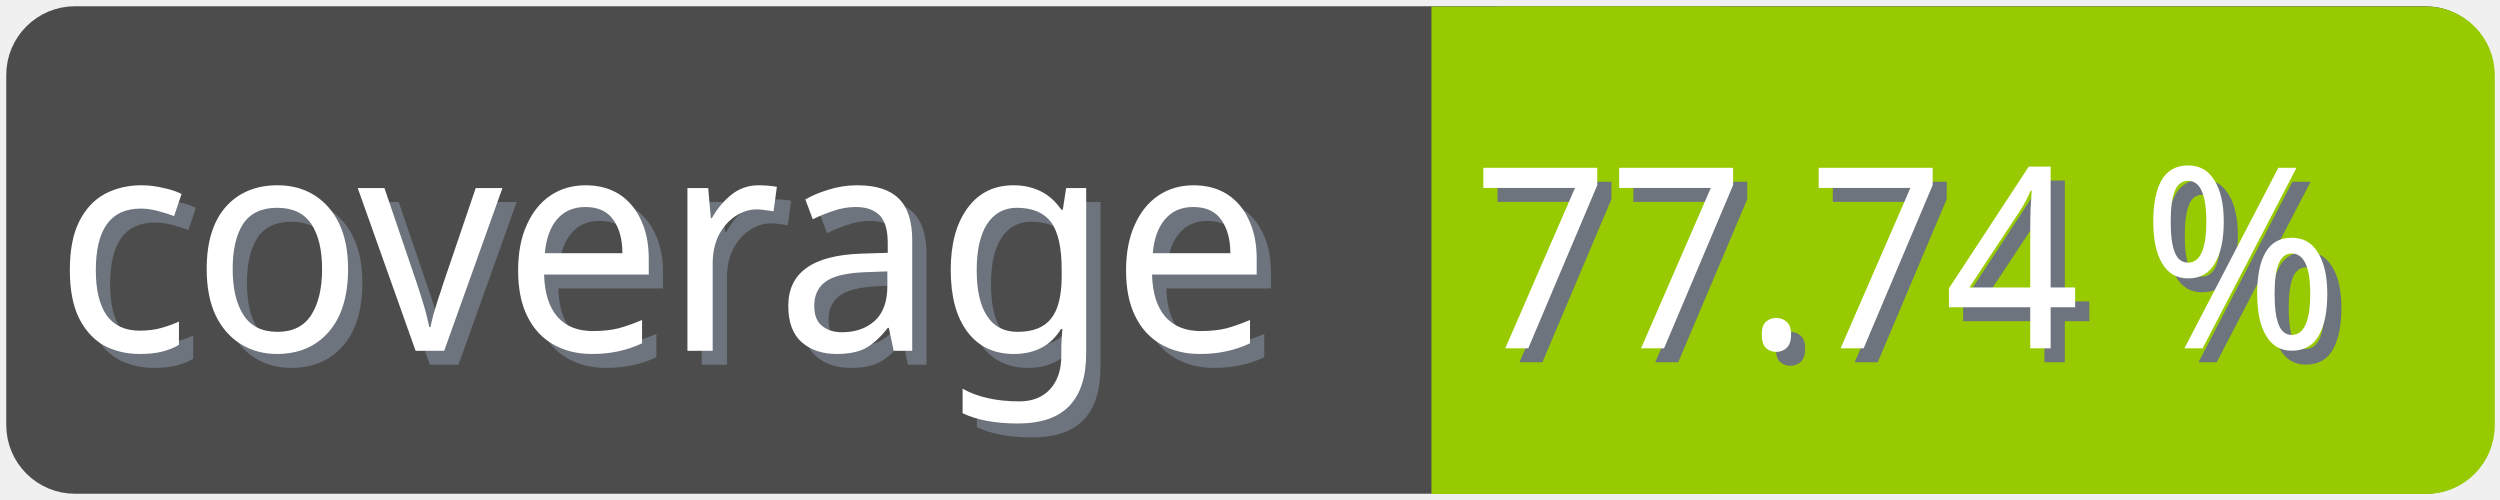
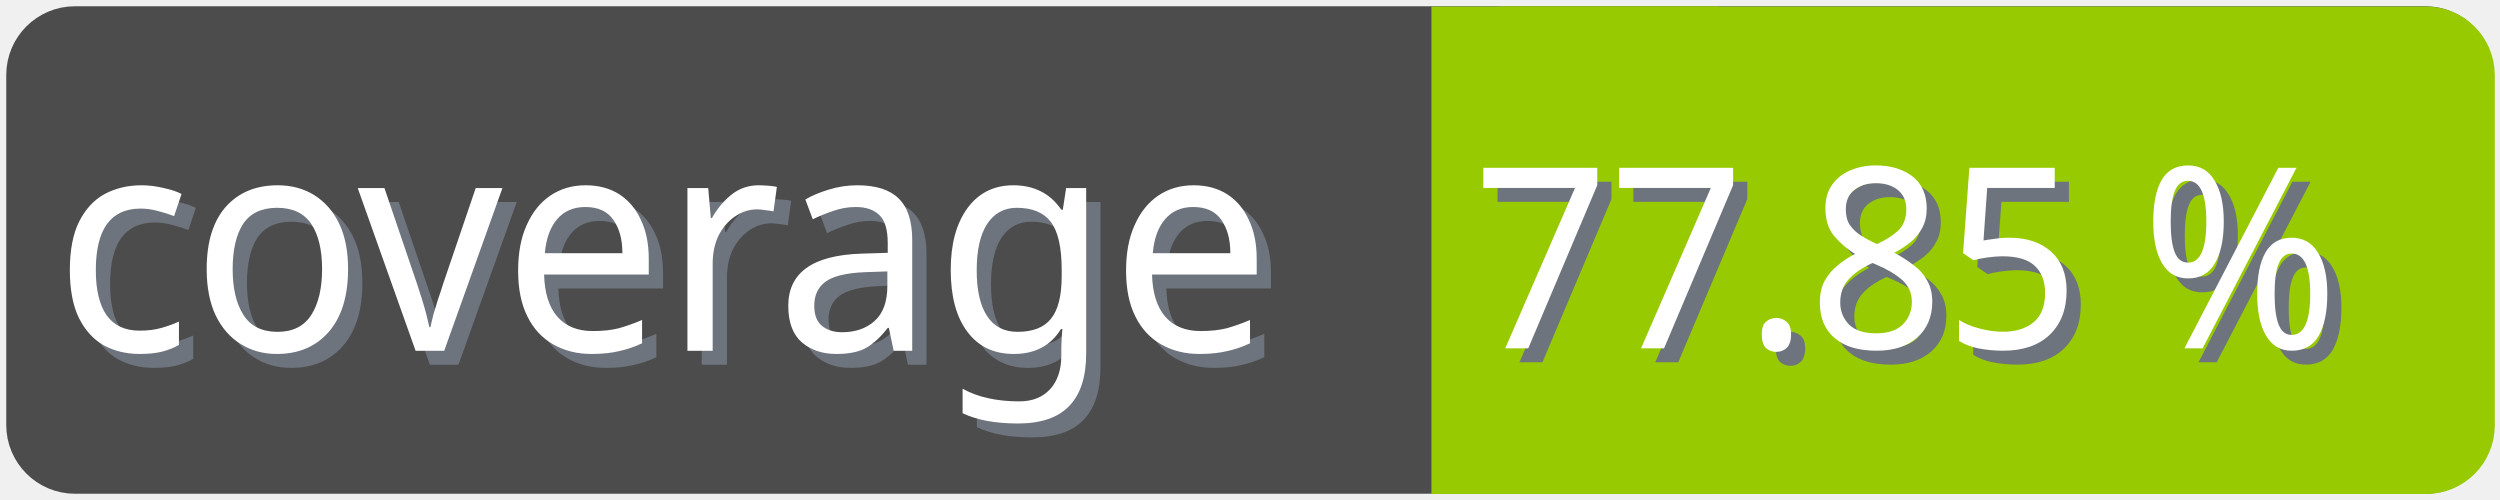
<svg xmlns="http://www.w3.org/2000/svg" width="100" height="20">
  <g>
    <rect fill="none" id="canvas_background" height="22" width="102" y="-1" x="-1" />
  </g>
  <g>
    <rect rx="2" id="svg_1" height="18" width="98" y="1" x="1" stroke-width="1.5" stroke="#4c4c4c" fill="#4c4c4c" />
    <text transform="matrix(0.95, 0, 0, 1.01133, 0.0809801, -0.0237383)" font-weight="normal" xml:space="preserve" text-anchor="start" font-family="'Trebuchet MS', Gadget, sans-serif" font-size="12" id="svg_8" y="14.45" x="2.8" stroke-width="0" stroke="#4c4c4c" fill="#6e747d">coverage</text>
    <text transform="matrix(0.95, 0, 0, 1.01133, 0.0809801, -0.0237383)" font-weight="normal" xml:space="preserve" text-anchor="start" font-family="'Trebuchet MS', Gadget, sans-serif" font-size="12" id="svg_3" y="13.9" x="2.2" stroke-width="0" stroke="#4c4c4c" fill="#ffffff">coverage</text>
    <rect rx="2" id="svg_5" height="18" width="40.905" y="1.011" x="58.137" stroke-width="1.5" stroke="#97ca00" fill="#97ca00" />
    <rect id="svg_7" height="18" width="10" y="1.011" x="58.008" stroke-width="1.5" stroke="#97ca00" fill="#97ca00" />
-     <text transform="matrix(0.95, 0, 0, 1.01133, 0.0809801, -0.0237383)" font-weight="normal" xml:space="preserve" text-anchor="end" font-family="'Trebuchet MS', Gadget, sans-serif" font-size="10" id="svg_10" y="14.35" x="99" stroke-width="0" stroke="#4c4c4c" fill="#6e747d">77.74 %</text>
-     <text transform="matrix(0.95, 0, 0, 1.01133, 0.0809801, -0.0237383)" font-weight="normal" xml:space="preserve" text-anchor="end" font-family="'Trebuchet MS', Gadget, sans-serif" font-size="10" id="svg_9" y="13.8" x="98.4" stroke-width="0" stroke="#4c4c4c" fill="#ffffff">77.74 %</text>
+     <text transform="matrix(0.95, 0, 0, 1.01133, 0.0809801, -0.0237383)" font-weight="normal" xml:space="preserve" text-anchor="end" font-family="'Trebuchet MS', Gadget, sans-serif" font-size="10" id="svg_10" y="14.35" x="99" stroke-width="0" stroke="#4c4c4c" fill="#6e747d">77.85 %</text>
+     <text transform="matrix(0.95, 0, 0, 1.01133, 0.0809801, -0.0237383)" font-weight="normal" xml:space="preserve" text-anchor="end" font-family="'Trebuchet MS', Gadget, sans-serif" font-size="10" id="svg_9" y="13.8" x="98.4" stroke-width="0" stroke="#4c4c4c" fill="#ffffff">77.85 %</text>
  </g>
</svg>
